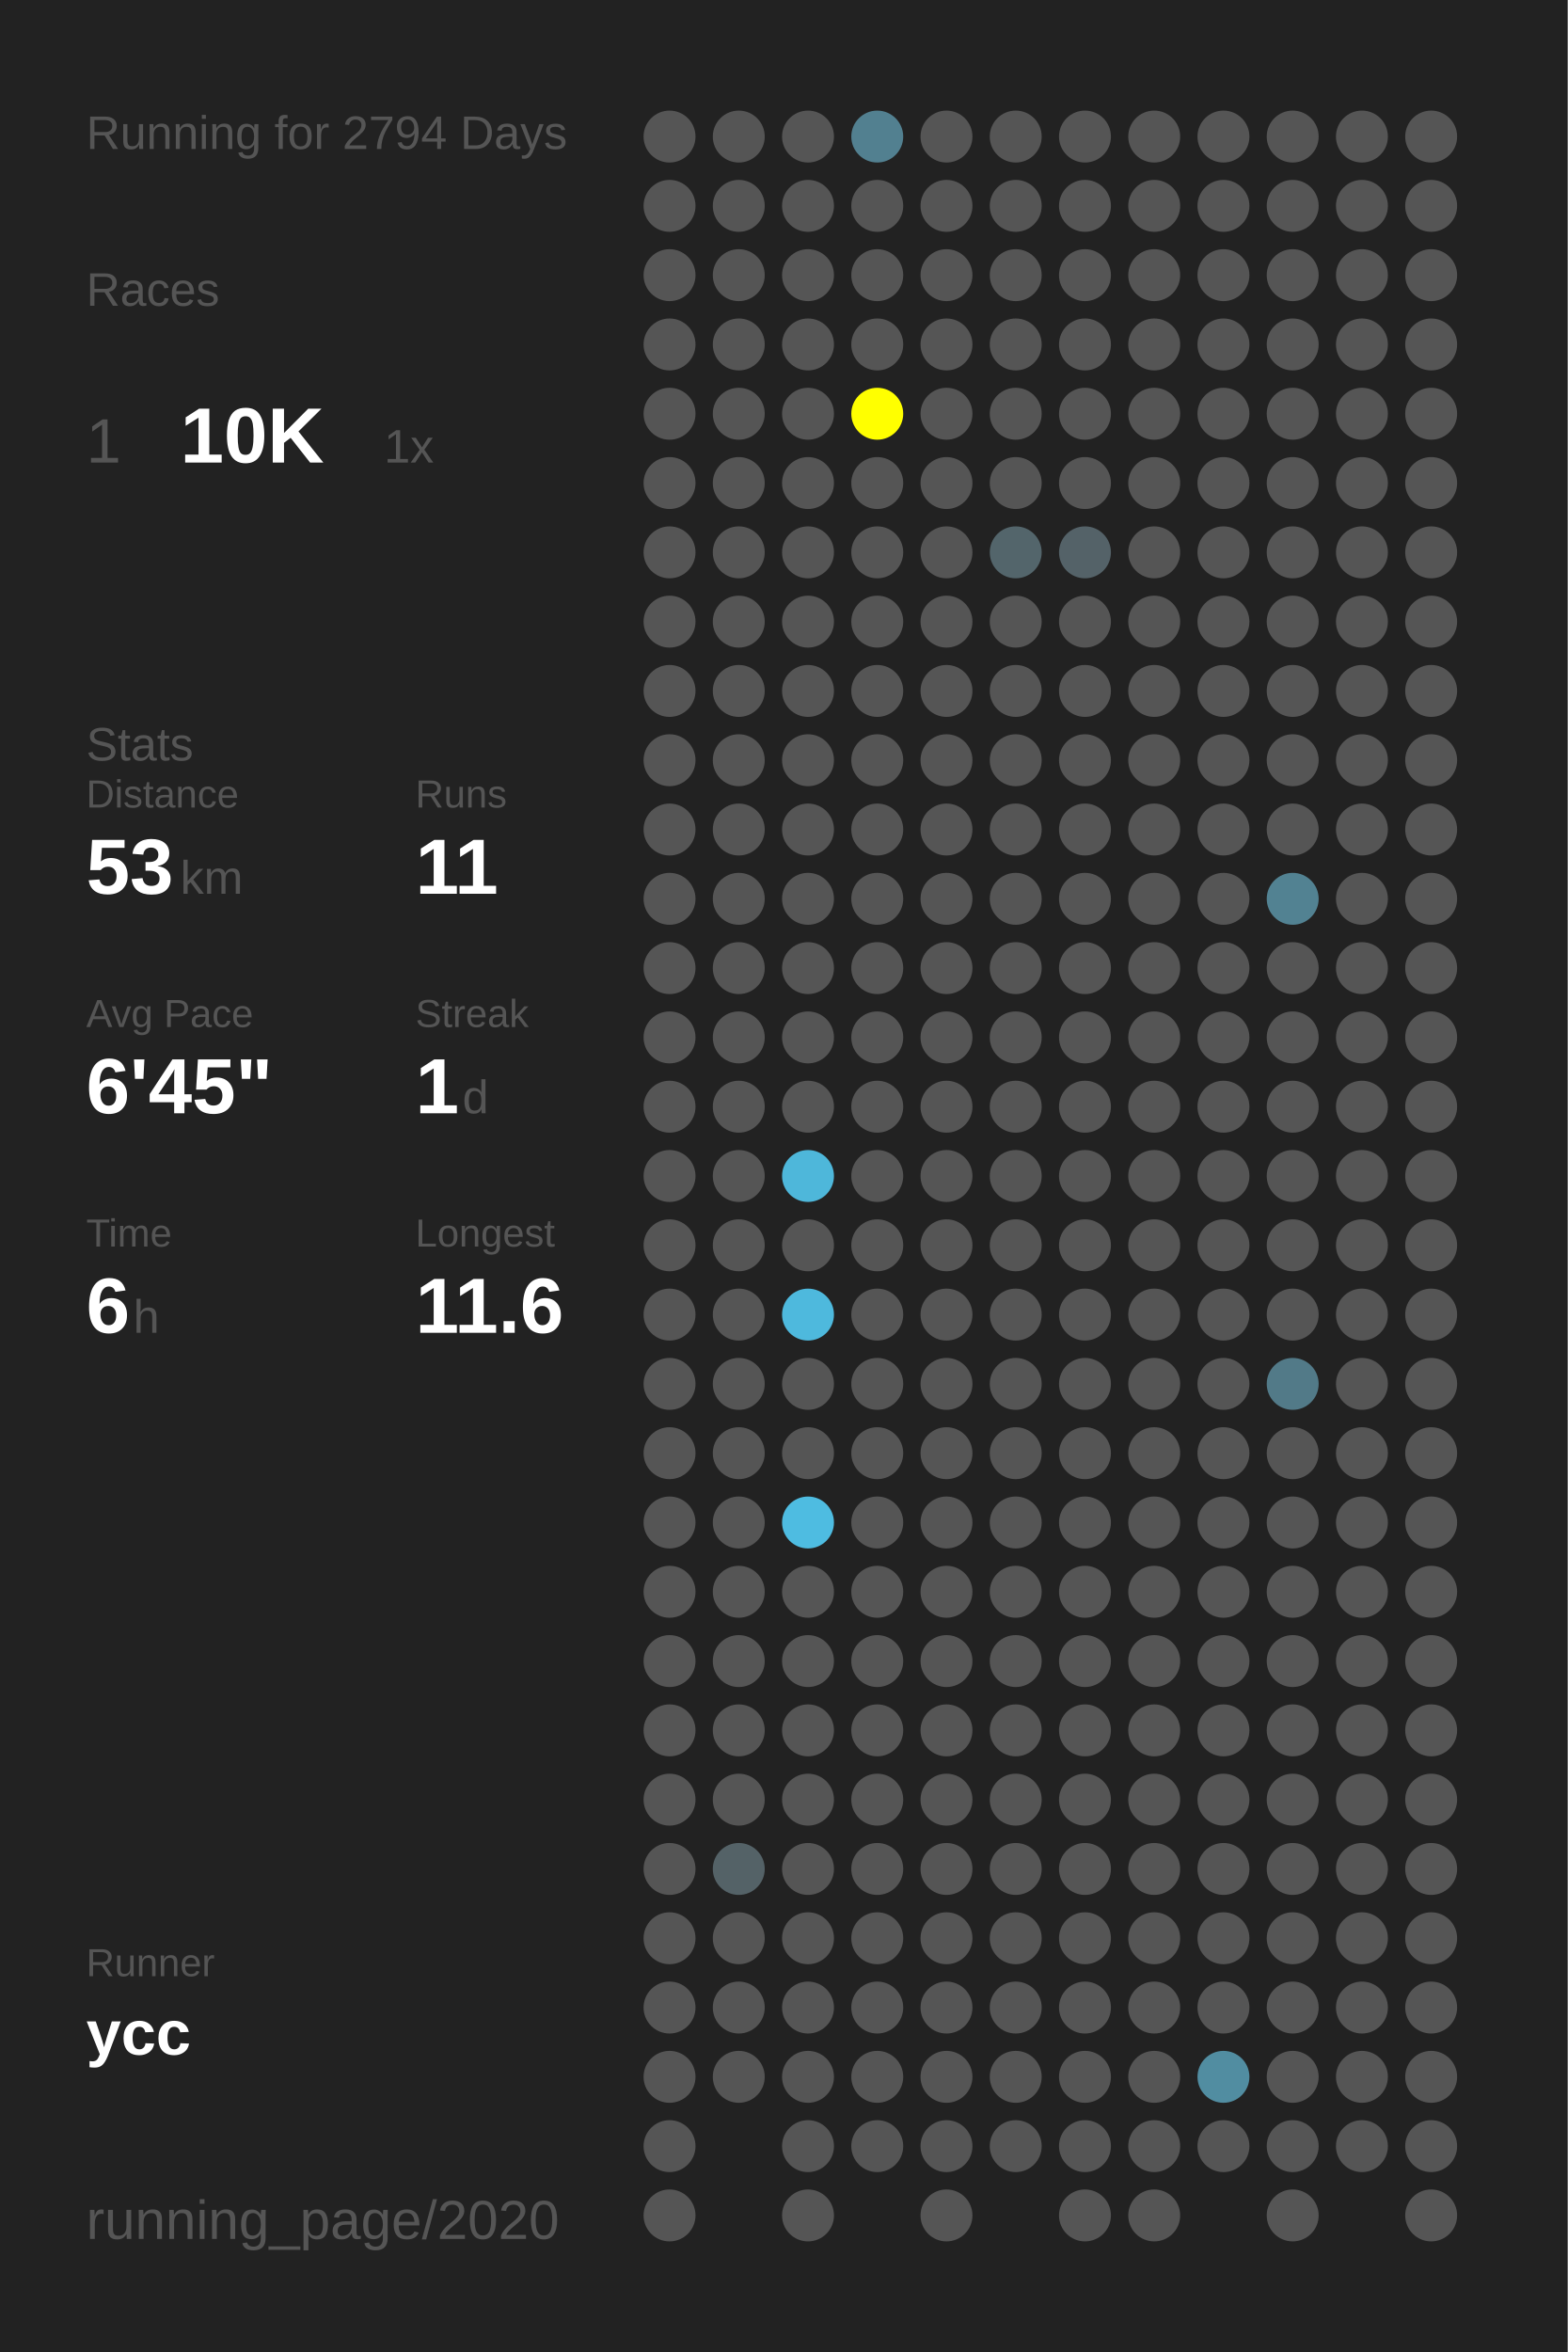
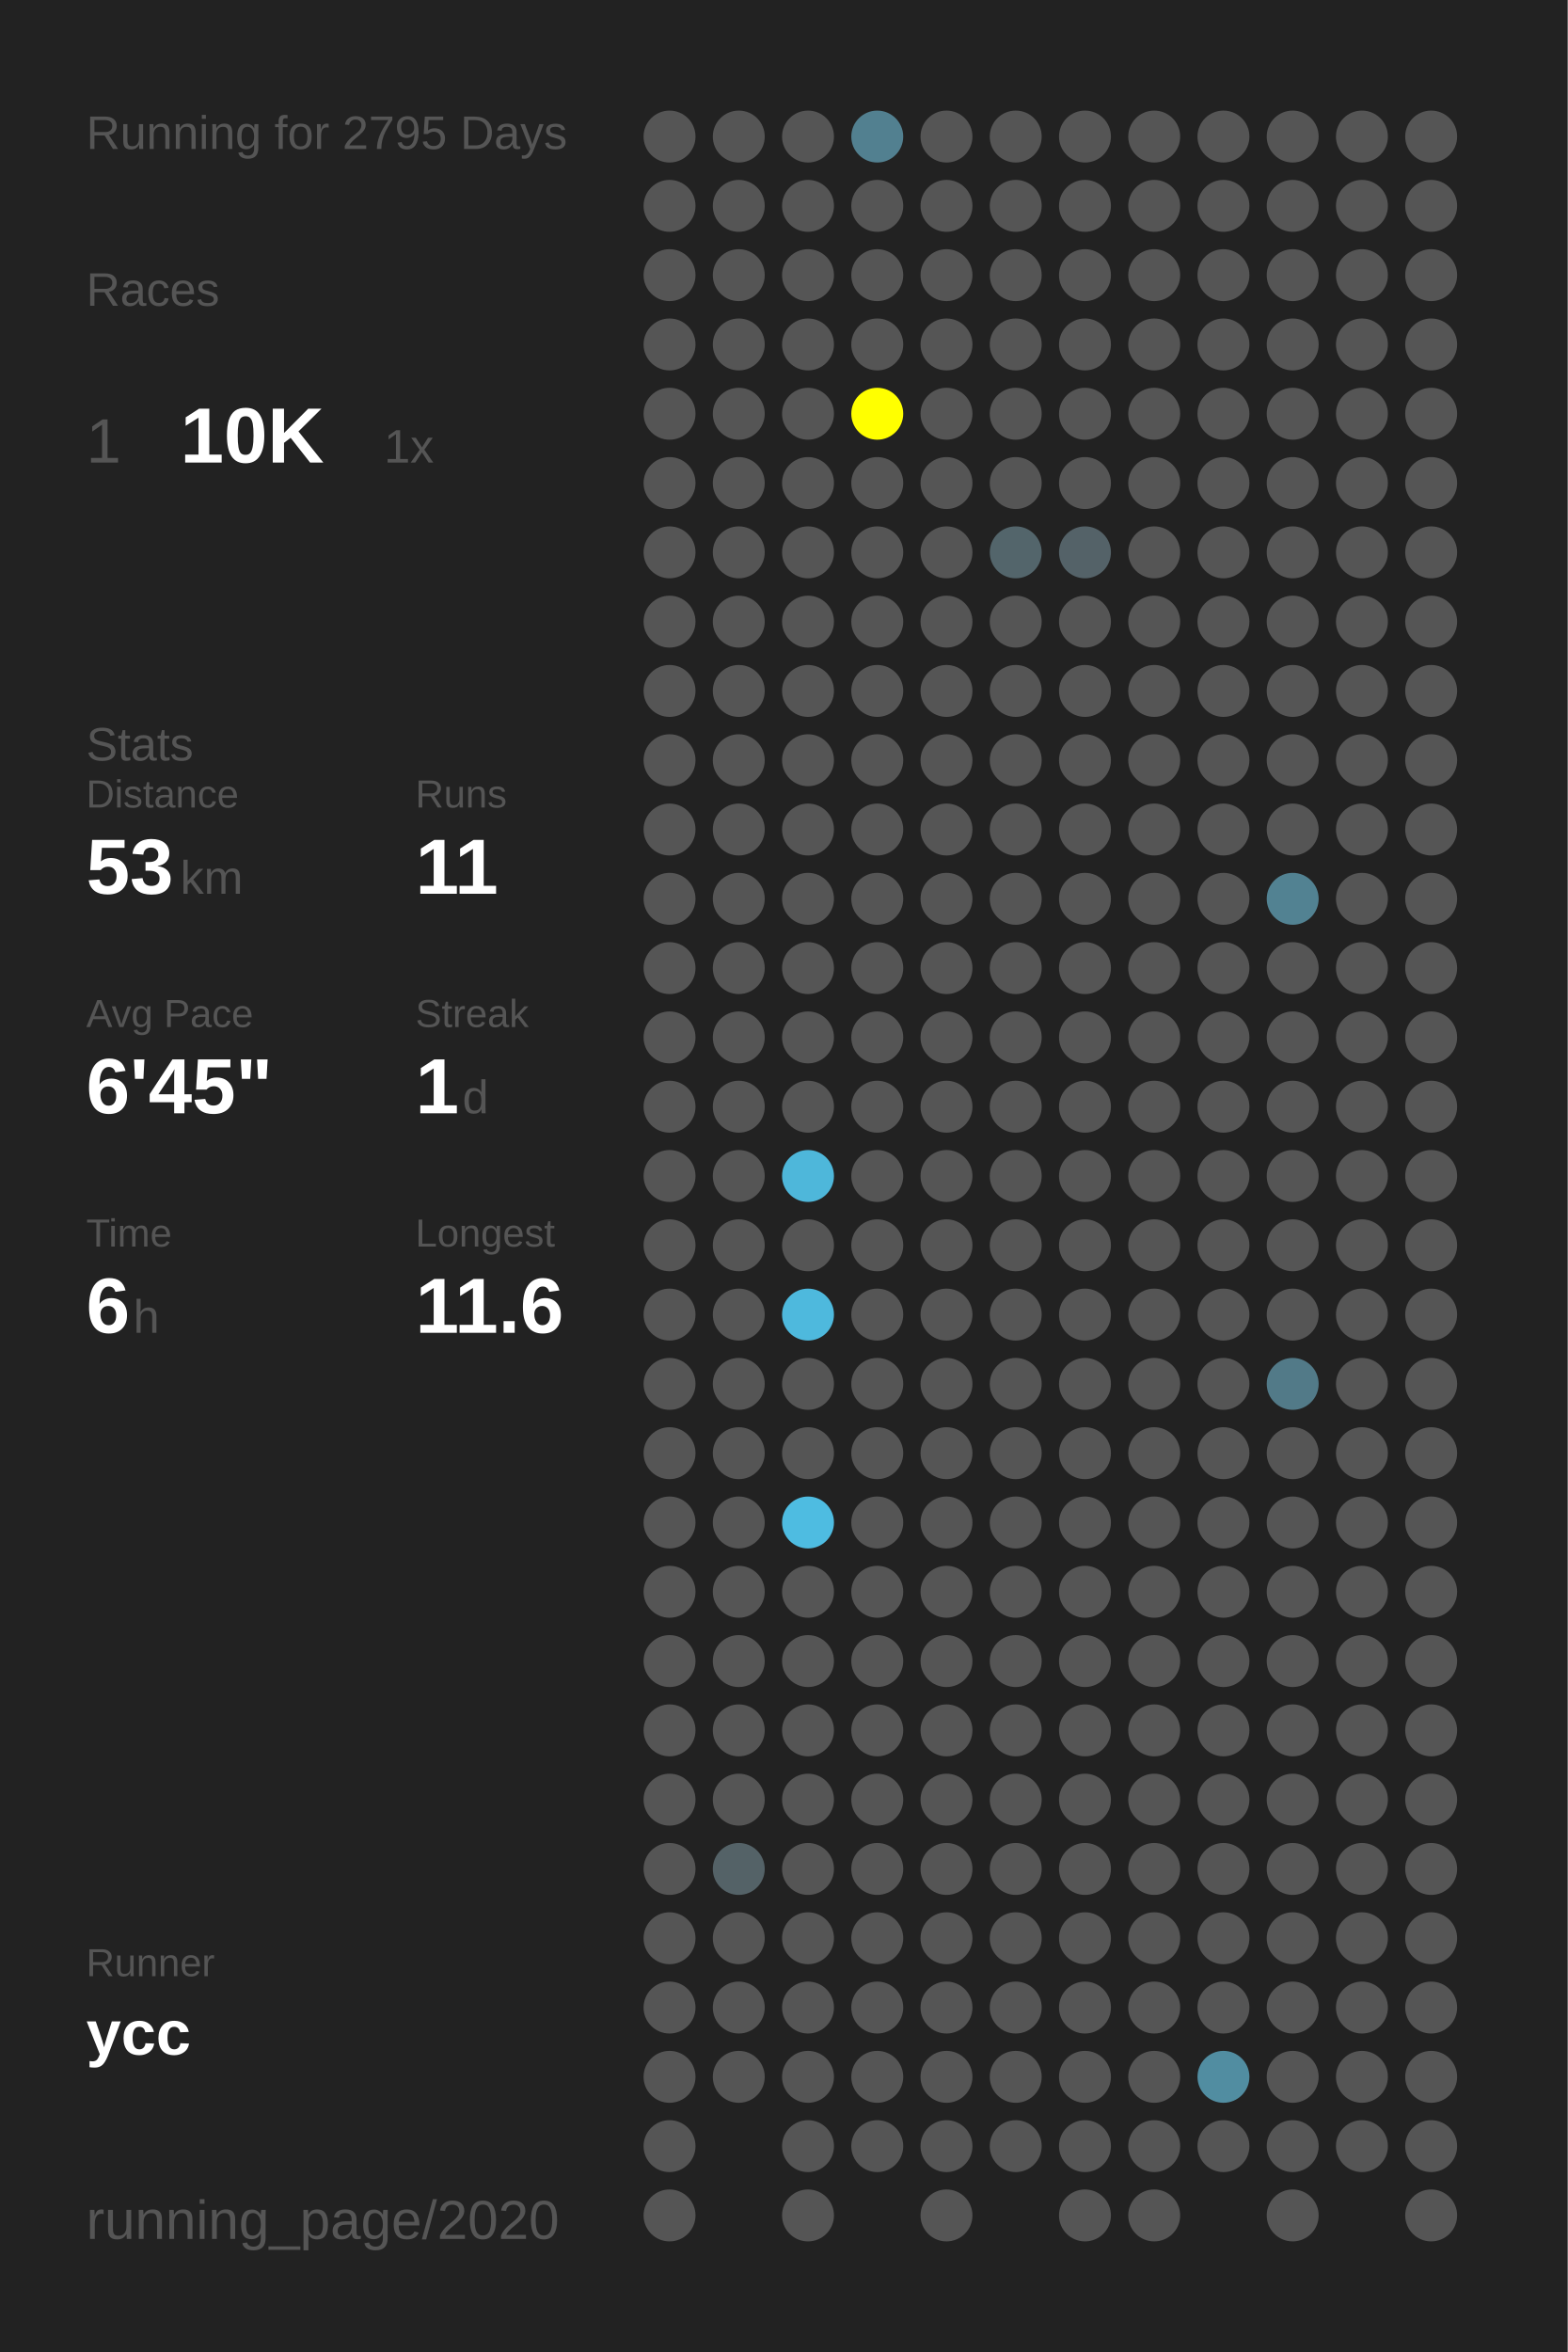
<svg xmlns="http://www.w3.org/2000/svg" baseProfile="full" height="300mm" version="1.1" viewBox="0,0,200,300" width="200mm">
  <defs />
  <rect fill="#222222" height="300" width="200" x="0" y="0" />
-   <text fill="#555555" style="font-size:6px; font-family:Arial;" x="11" y="19">Running for 2794 Days</text>
+   <text fill="#555555" style="font-size:6px; font-family:Arial;" x="11" y="19">Running for 2795 Days</text>
  <text fill="#555555" style="font-size:6px; font-family:Arial;" x="11" y="39">Races</text>
  <text fill="#555555" style="font-size:8px; font-family:Arial;" x="11" y="59">1</text>
  <text fill="#FFFFFF" style="font-size:10px; font-family:Arial; font-weight:bold;" x="23" y="59">10K</text>
  <text fill="#555555" style="font-size:6px; font-family:Arial;" x="49" y="59">1x</text>
  <text fill="#555555" style="font-size:6px; font-family:Arial;" x="11" y="97">Stats</text>
  <text fill="#555555" style="font-size:5px; font-family:Arial;" x="11" y="103">Distance</text>
  <text fill="#FFFFFF" style="font-size:10px; font-family:Arial; font-weight:bold;" x="11" y="114">53</text>
  <text fill="#555555" style="font-size:6px; font-family:Arial;" x="23" y="114">km</text>
  <text fill="#555555" style="font-size:5px; font-family:Arial;" x="53" y="103">Runs</text>
  <text fill="#FFFFFF" style="font-size:10px; font-family:Arial; font-weight:bold;" x="53" y="114">11</text>
  <text fill="#555555" style="font-size:5px; font-family:Arial;" x="11" y="131">Avg Pace</text>
  <text fill="#FFFFFF" style="font-size:10px; font-family:Arial; font-weight:bold;" x="11" y="142">6'45"</text>
  <text fill="#555555" style="font-size:5px; font-family:Arial;" x="53" y="131">Streak</text>
  <text fill="#FFFFFF" style="font-size:10px; font-family:Arial; font-weight:bold;" x="53" y="142">1</text>
  <text fill="#555555" style="font-size:6px; font-family:Arial;" x="59" y="142">d</text>
  <text fill="#555555" style="font-size:5px; font-family:Arial;" x="11" y="159">Time</text>
  <text fill="#FFFFFF" style="font-size:10px; font-family:Arial; font-weight:bold;" x="11" y="170">6</text>
  <text fill="#555555" style="font-size:6px; font-family:Arial;" x="17" y="170">h</text>
  <text fill="#555555" style="font-size:5px; font-family:Arial;" x="53" y="159">Longest</text>
  <text fill="#FFFFFF" style="font-size:10px; font-family:Arial; font-weight:bold;" x="53" y="170">11.6</text>
  <text fill="#555555" style="font-size:5px; font-family:Arial;" x="11" y="252.065">Runner</text>
  <text fill="#FFFFFF" style="font-size:8px; font-family:Arial; font-weight:bold;" x="11" y="262.065">ycc</text>
  <text fill="#555555" style="font-size:7px; font-family:Arial;" x="11" y="285.581">running_page/2020</text>
  <circle cx="85.417" cy="17.419" fill="#555555" r="3.312" />
  <circle cx="85.417" cy="26.258" fill="#555555" r="3.312" />
  <circle cx="85.417" cy="35.097" fill="#555555" r="3.312" />
  <circle cx="85.417" cy="43.935" fill="#555555" r="3.312" />
  <circle cx="85.417" cy="52.774" fill="#555555" r="3.312" />
  <circle cx="85.417" cy="61.613" fill="#555555" r="3.312" />
  <circle cx="85.417" cy="70.452" fill="#555555" r="3.312" />
  <circle cx="85.417" cy="79.29" fill="#555555" r="3.312" />
  <circle cx="85.417" cy="88.129" fill="#555555" r="3.312" />
  <circle cx="85.417" cy="96.968" fill="#555555" r="3.312" />
  <circle cx="85.417" cy="105.806" fill="#555555" r="3.312" />
  <circle cx="85.417" cy="114.645" fill="#555555" r="3.312" />
  <circle cx="85.417" cy="123.484" fill="#555555" r="3.312" />
  <circle cx="85.417" cy="132.323" fill="#555555" r="3.312" />
  <circle cx="85.417" cy="141.161" fill="#555555" r="3.312" />
  <circle cx="85.417" cy="150" fill="#555555" r="3.312" />
  <circle cx="85.417" cy="158.839" fill="#555555" r="3.312" />
  <circle cx="85.417" cy="167.677" fill="#555555" r="3.312" />
  <circle cx="85.417" cy="176.516" fill="#555555" r="3.312" />
  <circle cx="85.417" cy="185.355" fill="#555555" r="3.312" />
  <circle cx="85.417" cy="194.194" fill="#555555" r="3.312" />
  <circle cx="85.417" cy="203.032" fill="#555555" r="3.312" />
  <circle cx="85.417" cy="211.871" fill="#555555" r="3.312" />
  <circle cx="85.417" cy="220.71" fill="#555555" r="3.312" />
  <circle cx="85.417" cy="229.548" fill="#555555" r="3.312" />
  <circle cx="85.417" cy="238.387" fill="#555555" r="3.312" />
  <circle cx="85.417" cy="247.226" fill="#555555" r="3.312" />
  <circle cx="85.417" cy="256.065" fill="#555555" r="3.312" />
  <circle cx="85.417" cy="264.903" fill="#555555" r="3.312" />
  <circle cx="85.417" cy="273.742" fill="#555555" r="3.312" />
  <circle cx="85.417" cy="282.581" fill="#555555" r="3.312" />
  <circle cx="94.25" cy="17.419" fill="#555555" r="3.312" />
  <circle cx="94.25" cy="26.258" fill="#555555" r="3.312" />
  <circle cx="94.25" cy="35.097" fill="#555555" r="3.312" />
  <circle cx="94.25" cy="43.935" fill="#555555" r="3.312" />
  <circle cx="94.25" cy="52.774" fill="#555555" r="3.312" />
  <circle cx="94.25" cy="61.613" fill="#555555" r="3.312" />
  <circle cx="94.25" cy="70.452" fill="#555555" r="3.312" />
  <circle cx="94.25" cy="79.29" fill="#555555" r="3.312" />
  <circle cx="94.25" cy="88.129" fill="#555555" r="3.312" />
  <circle cx="94.25" cy="96.968" fill="#555555" r="3.312" />
  <circle cx="94.25" cy="105.806" fill="#555555" r="3.312" />
  <circle cx="94.25" cy="114.645" fill="#555555" r="3.312" />
  <circle cx="94.25" cy="123.484" fill="#555555" r="3.312" />
  <circle cx="94.25" cy="132.323" fill="#555555" r="3.312" />
  <circle cx="94.25" cy="141.161" fill="#555555" r="3.312" />
  <circle cx="94.25" cy="150" fill="#555555" r="3.312" />
  <circle cx="94.25" cy="158.839" fill="#555555" r="3.312" />
  <circle cx="94.25" cy="167.677" fill="#555555" r="3.312" />
  <circle cx="94.25" cy="176.516" fill="#555555" r="3.312" />
  <circle cx="94.25" cy="185.355" fill="#555555" r="3.312" />
  <circle cx="94.25" cy="194.194" fill="#555555" r="3.312" />
  <circle cx="94.25" cy="203.032" fill="#555555" r="3.312" />
  <circle cx="94.25" cy="211.871" fill="#555555" r="3.312" />
  <circle cx="94.25" cy="220.71" fill="#555555" r="3.312" />
  <circle cx="94.25" cy="229.548" fill="#555555" r="3.312" />
  <circle cx="94.25" cy="238.387" fill="#546267" r="3.312" />
  <circle cx="94.25" cy="247.226" fill="#555555" r="3.312" />
  <circle cx="94.25" cy="256.065" fill="#555555" r="3.312" />
  <circle cx="94.25" cy="264.903" fill="#555555" r="3.312" />
  <circle cx="103.083" cy="17.419" fill="#555555" r="3.312" />
  <circle cx="103.083" cy="26.258" fill="#555555" r="3.312" />
  <circle cx="103.083" cy="35.097" fill="#555555" r="3.312" />
  <circle cx="103.083" cy="43.935" fill="#555555" r="3.312" />
  <circle cx="103.083" cy="52.774" fill="#555555" r="3.312" />
  <circle cx="103.083" cy="61.613" fill="#555555" r="3.312" />
  <circle cx="103.083" cy="70.452" fill="#555555" r="3.312" />
  <circle cx="103.083" cy="79.29" fill="#555555" r="3.312" />
  <circle cx="103.083" cy="88.129" fill="#555555" r="3.312" />
  <circle cx="103.083" cy="96.968" fill="#555555" r="3.312" />
  <circle cx="103.083" cy="105.806" fill="#555555" r="3.312" />
  <circle cx="103.083" cy="114.645" fill="#555555" r="3.312" />
  <circle cx="103.083" cy="123.484" fill="#555555" r="3.312" />
  <circle cx="103.083" cy="132.323" fill="#555555" r="3.312" />
  <circle cx="103.083" cy="141.161" fill="#555555" r="3.312" />
  <circle cx="103.083" cy="150" fill="#4eb7da" r="3.312" />
  <circle cx="103.083" cy="158.839" fill="#555555" r="3.312" />
  <circle cx="103.083" cy="167.677" fill="#4eb9dd" r="3.312" />
  <circle cx="103.083" cy="176.516" fill="#555555" r="3.312" />
  <circle cx="103.083" cy="185.355" fill="#555555" r="3.312" />
  <circle cx="103.083" cy="194.194" fill="#4ebce1" r="3.312" />
  <circle cx="103.083" cy="203.032" fill="#555555" r="3.312" />
  <circle cx="103.083" cy="211.871" fill="#555555" r="3.312" />
  <circle cx="103.083" cy="220.71" fill="#555555" r="3.312" />
  <circle cx="103.083" cy="229.548" fill="#555555" r="3.312" />
  <circle cx="103.083" cy="238.387" fill="#555555" r="3.312" />
  <circle cx="103.083" cy="247.226" fill="#555555" r="3.312" />
  <circle cx="103.083" cy="256.065" fill="#555555" r="3.312" />
  <circle cx="103.083" cy="264.903" fill="#555555" r="3.312" />
  <circle cx="103.083" cy="273.742" fill="#555555" r="3.312" />
  <circle cx="103.083" cy="282.581" fill="#555555" r="3.312" />
  <circle cx="111.917" cy="17.419" fill="#528090" r="3.312" />
  <circle cx="111.917" cy="26.258" fill="#555555" r="3.312" />
  <circle cx="111.917" cy="35.097" fill="#555555" r="3.312" />
  <circle cx="111.917" cy="43.935" fill="#555555" r="3.312" />
  <circle cx="111.917" cy="52.774" fill="#FFFF00" r="3.312" />
  <circle cx="111.917" cy="61.613" fill="#555555" r="3.312" />
  <circle cx="111.917" cy="70.452" fill="#555555" r="3.312" />
  <circle cx="111.917" cy="79.29" fill="#555555" r="3.312" />
  <circle cx="111.917" cy="88.129" fill="#555555" r="3.312" />
  <circle cx="111.917" cy="96.968" fill="#555555" r="3.312" />
  <circle cx="111.917" cy="105.806" fill="#555555" r="3.312" />
  <circle cx="111.917" cy="114.645" fill="#555555" r="3.312" />
  <circle cx="111.917" cy="123.484" fill="#555555" r="3.312" />
  <circle cx="111.917" cy="132.323" fill="#555555" r="3.312" />
  <circle cx="111.917" cy="141.161" fill="#555555" r="3.312" />
  <circle cx="111.917" cy="150" fill="#555555" r="3.312" />
  <circle cx="111.917" cy="158.839" fill="#555555" r="3.312" />
  <circle cx="111.917" cy="167.677" fill="#555555" r="3.312" />
  <circle cx="111.917" cy="176.516" fill="#555555" r="3.312" />
  <circle cx="111.917" cy="185.355" fill="#555555" r="3.312" />
  <circle cx="111.917" cy="194.194" fill="#555555" r="3.312" />
  <circle cx="111.917" cy="203.032" fill="#555555" r="3.312" />
  <circle cx="111.917" cy="211.871" fill="#555555" r="3.312" />
  <circle cx="111.917" cy="220.71" fill="#555555" r="3.312" />
  <circle cx="111.917" cy="229.548" fill="#555555" r="3.312" />
  <circle cx="111.917" cy="238.387" fill="#555555" r="3.312" />
  <circle cx="111.917" cy="247.226" fill="#555555" r="3.312" />
  <circle cx="111.917" cy="256.065" fill="#555555" r="3.312" />
  <circle cx="111.917" cy="264.903" fill="#555555" r="3.312" />
  <circle cx="111.917" cy="273.742" fill="#555555" r="3.312" />
  <circle cx="120.75" cy="17.419" fill="#555555" r="3.312" />
  <circle cx="120.75" cy="26.258" fill="#555555" r="3.312" />
  <circle cx="120.75" cy="35.097" fill="#555555" r="3.312" />
  <circle cx="120.75" cy="43.935" fill="#555555" r="3.312" />
  <circle cx="120.75" cy="52.774" fill="#555555" r="3.312" />
  <circle cx="120.75" cy="61.613" fill="#555555" r="3.312" />
  <circle cx="120.75" cy="70.452" fill="#555555" r="3.312" />
  <circle cx="120.75" cy="79.29" fill="#555555" r="3.312" />
  <circle cx="120.75" cy="88.129" fill="#555555" r="3.312" />
  <circle cx="120.75" cy="96.968" fill="#555555" r="3.312" />
  <circle cx="120.75" cy="105.806" fill="#555555" r="3.312" />
  <circle cx="120.75" cy="114.645" fill="#555555" r="3.312" />
  <circle cx="120.75" cy="123.484" fill="#555555" r="3.312" />
  <circle cx="120.75" cy="132.323" fill="#555555" r="3.312" />
  <circle cx="120.75" cy="141.161" fill="#555555" r="3.312" />
  <circle cx="120.75" cy="150" fill="#555555" r="3.312" />
  <circle cx="120.75" cy="158.839" fill="#555555" r="3.312" />
  <circle cx="120.75" cy="167.677" fill="#555555" r="3.312" />
  <circle cx="120.75" cy="176.516" fill="#555555" r="3.312" />
  <circle cx="120.75" cy="185.355" fill="#555555" r="3.312" />
  <circle cx="120.75" cy="194.194" fill="#555555" r="3.312" />
  <circle cx="120.75" cy="203.032" fill="#555555" r="3.312" />
  <circle cx="120.75" cy="211.871" fill="#555555" r="3.312" />
  <circle cx="120.75" cy="220.71" fill="#555555" r="3.312" />
  <circle cx="120.75" cy="229.548" fill="#555555" r="3.312" />
  <circle cx="120.75" cy="238.387" fill="#555555" r="3.312" />
  <circle cx="120.75" cy="247.226" fill="#555555" r="3.312" />
  <circle cx="120.75" cy="256.065" fill="#555555" r="3.312" />
  <circle cx="120.75" cy="264.903" fill="#555555" r="3.312" />
  <circle cx="120.75" cy="273.742" fill="#555555" r="3.312" />
  <circle cx="120.75" cy="282.581" fill="#555555" r="3.312" />
  <circle cx="129.583" cy="17.419" fill="#555555" r="3.312" />
  <circle cx="129.583" cy="26.258" fill="#555555" r="3.312" />
  <circle cx="129.583" cy="35.097" fill="#555555" r="3.312" />
  <circle cx="129.583" cy="43.935" fill="#555555" r="3.312" />
  <circle cx="129.583" cy="52.774" fill="#555555" r="3.312" />
  <circle cx="129.583" cy="61.613" fill="#555555" r="3.312" />
  <circle cx="129.583" cy="70.452" fill="#53656b" r="3.312" />
  <circle cx="129.583" cy="79.29" fill="#555555" r="3.312" />
  <circle cx="129.583" cy="88.129" fill="#555555" r="3.312" />
  <circle cx="129.583" cy="96.968" fill="#555555" r="3.312" />
  <circle cx="129.583" cy="105.806" fill="#555555" r="3.312" />
  <circle cx="129.583" cy="114.645" fill="#555555" r="3.312" />
  <circle cx="129.583" cy="123.484" fill="#555555" r="3.312" />
  <circle cx="129.583" cy="132.323" fill="#555555" r="3.312" />
  <circle cx="129.583" cy="141.161" fill="#555555" r="3.312" />
  <circle cx="129.583" cy="150" fill="#555555" r="3.312" />
  <circle cx="129.583" cy="158.839" fill="#555555" r="3.312" />
  <circle cx="129.583" cy="167.677" fill="#555555" r="3.312" />
  <circle cx="129.583" cy="176.516" fill="#555555" r="3.312" />
  <circle cx="129.583" cy="185.355" fill="#555555" r="3.312" />
  <circle cx="129.583" cy="194.194" fill="#555555" r="3.312" />
  <circle cx="129.583" cy="203.032" fill="#555555" r="3.312" />
  <circle cx="129.583" cy="211.871" fill="#555555" r="3.312" />
  <circle cx="129.583" cy="220.71" fill="#555555" r="3.312" />
  <circle cx="129.583" cy="229.548" fill="#555555" r="3.312" />
  <circle cx="129.583" cy="238.387" fill="#555555" r="3.312" />
  <circle cx="129.583" cy="247.226" fill="#555555" r="3.312" />
  <circle cx="129.583" cy="256.065" fill="#555555" r="3.312" />
  <circle cx="129.583" cy="264.903" fill="#555555" r="3.312" />
  <circle cx="129.583" cy="273.742" fill="#555555" r="3.312" />
  <circle cx="138.417" cy="17.419" fill="#555555" r="3.312" />
  <circle cx="138.417" cy="26.258" fill="#555555" r="3.312" />
  <circle cx="138.417" cy="35.097" fill="#555555" r="3.312" />
  <circle cx="138.417" cy="43.935" fill="#555555" r="3.312" />
  <circle cx="138.417" cy="52.774" fill="#555555" r="3.312" />
  <circle cx="138.417" cy="61.613" fill="#555555" r="3.312" />
  <circle cx="138.417" cy="70.452" fill="#546268" r="3.312" />
  <circle cx="138.417" cy="79.29" fill="#555555" r="3.312" />
  <circle cx="138.417" cy="88.129" fill="#555555" r="3.312" />
  <circle cx="138.417" cy="96.968" fill="#555555" r="3.312" />
  <circle cx="138.417" cy="105.806" fill="#555555" r="3.312" />
  <circle cx="138.417" cy="114.645" fill="#555555" r="3.312" />
  <circle cx="138.417" cy="123.484" fill="#555555" r="3.312" />
  <circle cx="138.417" cy="132.323" fill="#555555" r="3.312" />
  <circle cx="138.417" cy="141.161" fill="#555555" r="3.312" />
  <circle cx="138.417" cy="150" fill="#555555" r="3.312" />
  <circle cx="138.417" cy="158.839" fill="#555555" r="3.312" />
  <circle cx="138.417" cy="167.677" fill="#555555" r="3.312" />
  <circle cx="138.417" cy="176.516" fill="#555555" r="3.312" />
  <circle cx="138.417" cy="185.355" fill="#555555" r="3.312" />
  <circle cx="138.417" cy="194.194" fill="#555555" r="3.312" />
  <circle cx="138.417" cy="203.032" fill="#555555" r="3.312" />
  <circle cx="138.417" cy="211.871" fill="#555555" r="3.312" />
  <circle cx="138.417" cy="220.71" fill="#555555" r="3.312" />
  <circle cx="138.417" cy="229.548" fill="#555555" r="3.312" />
  <circle cx="138.417" cy="238.387" fill="#555555" r="3.312" />
  <circle cx="138.417" cy="247.226" fill="#555555" r="3.312" />
  <circle cx="138.417" cy="256.065" fill="#555555" r="3.312" />
  <circle cx="138.417" cy="264.903" fill="#555555" r="3.312" />
  <circle cx="138.417" cy="273.742" fill="#555555" r="3.312" />
  <circle cx="138.417" cy="282.581" fill="#555555" r="3.312" />
  <circle cx="147.25" cy="17.419" fill="#555555" r="3.312" />
  <circle cx="147.25" cy="26.258" fill="#555555" r="3.312" />
  <circle cx="147.25" cy="35.097" fill="#555555" r="3.312" />
  <circle cx="147.25" cy="43.935" fill="#555555" r="3.312" />
  <circle cx="147.25" cy="52.774" fill="#555555" r="3.312" />
  <circle cx="147.25" cy="61.613" fill="#555555" r="3.312" />
  <circle cx="147.25" cy="70.452" fill="#555555" r="3.312" />
  <circle cx="147.25" cy="79.29" fill="#555555" r="3.312" />
  <circle cx="147.25" cy="88.129" fill="#555555" r="3.312" />
  <circle cx="147.25" cy="96.968" fill="#555555" r="3.312" />
  <circle cx="147.25" cy="105.806" fill="#555555" r="3.312" />
  <circle cx="147.25" cy="114.645" fill="#555555" r="3.312" />
  <circle cx="147.25" cy="123.484" fill="#555555" r="3.312" />
  <circle cx="147.25" cy="132.323" fill="#555555" r="3.312" />
  <circle cx="147.25" cy="141.161" fill="#555555" r="3.312" />
  <circle cx="147.25" cy="150" fill="#555555" r="3.312" />
  <circle cx="147.25" cy="158.839" fill="#555555" r="3.312" />
  <circle cx="147.25" cy="167.677" fill="#555555" r="3.312" />
  <circle cx="147.25" cy="176.516" fill="#555555" r="3.312" />
  <circle cx="147.25" cy="185.355" fill="#555555" r="3.312" />
  <circle cx="147.25" cy="194.194" fill="#555555" r="3.312" />
  <circle cx="147.25" cy="203.032" fill="#555555" r="3.312" />
  <circle cx="147.25" cy="211.871" fill="#555555" r="3.312" />
  <circle cx="147.25" cy="220.71" fill="#555555" r="3.312" />
  <circle cx="147.25" cy="229.548" fill="#555555" r="3.312" />
  <circle cx="147.25" cy="238.387" fill="#555555" r="3.312" />
  <circle cx="147.25" cy="247.226" fill="#555555" r="3.312" />
  <circle cx="147.25" cy="256.065" fill="#555555" r="3.312" />
  <circle cx="147.25" cy="264.903" fill="#555555" r="3.312" />
  <circle cx="147.25" cy="273.742" fill="#555555" r="3.312" />
  <circle cx="147.25" cy="282.581" fill="#555555" r="3.312" />
  <circle cx="156.083" cy="17.419" fill="#555555" r="3.312" />
  <circle cx="156.083" cy="26.258" fill="#555555" r="3.312" />
  <circle cx="156.083" cy="35.097" fill="#555555" r="3.312" />
  <circle cx="156.083" cy="43.935" fill="#555555" r="3.312" />
  <circle cx="156.083" cy="52.774" fill="#555555" r="3.312" />
  <circle cx="156.083" cy="61.613" fill="#555555" r="3.312" />
  <circle cx="156.083" cy="70.452" fill="#555555" r="3.312" />
  <circle cx="156.083" cy="79.29" fill="#555555" r="3.312" />
  <circle cx="156.083" cy="88.129" fill="#555555" r="3.312" />
  <circle cx="156.083" cy="96.968" fill="#555555" r="3.312" />
  <circle cx="156.083" cy="105.806" fill="#555555" r="3.312" />
  <circle cx="156.083" cy="114.645" fill="#555555" r="3.312" />
  <circle cx="156.083" cy="123.484" fill="#555555" r="3.312" />
  <circle cx="156.083" cy="132.323" fill="#555555" r="3.312" />
  <circle cx="156.083" cy="141.161" fill="#555555" r="3.312" />
  <circle cx="156.083" cy="150" fill="#555555" r="3.312" />
  <circle cx="156.083" cy="158.839" fill="#555555" r="3.312" />
  <circle cx="156.083" cy="167.677" fill="#555555" r="3.312" />
  <circle cx="156.083" cy="176.516" fill="#555555" r="3.312" />
  <circle cx="156.083" cy="185.355" fill="#555555" r="3.312" />
  <circle cx="156.083" cy="194.194" fill="#555555" r="3.312" />
  <circle cx="156.083" cy="203.032" fill="#555555" r="3.312" />
  <circle cx="156.083" cy="211.871" fill="#555555" r="3.312" />
  <circle cx="156.083" cy="220.71" fill="#555555" r="3.312" />
  <circle cx="156.083" cy="229.548" fill="#555555" r="3.312" />
  <circle cx="156.083" cy="238.387" fill="#555555" r="3.312" />
  <circle cx="156.083" cy="247.226" fill="#555555" r="3.312" />
  <circle cx="156.083" cy="256.065" fill="#555555" r="3.312" />
  <circle cx="156.083" cy="264.903" fill="#518da1" r="3.312" />
  <circle cx="156.083" cy="273.742" fill="#555555" r="3.312" />
  <circle cx="164.917" cy="17.419" fill="#555555" r="3.312" />
  <circle cx="164.917" cy="26.258" fill="#555555" r="3.312" />
  <circle cx="164.917" cy="35.097" fill="#555555" r="3.312" />
  <circle cx="164.917" cy="43.935" fill="#555555" r="3.312" />
  <circle cx="164.917" cy="52.774" fill="#555555" r="3.312" />
  <circle cx="164.917" cy="61.613" fill="#555555" r="3.312" />
  <circle cx="164.917" cy="70.452" fill="#555555" r="3.312" />
  <circle cx="164.917" cy="79.29" fill="#555555" r="3.312" />
  <circle cx="164.917" cy="88.129" fill="#555555" r="3.312" />
  <circle cx="164.917" cy="96.968" fill="#555555" r="3.312" />
  <circle cx="164.917" cy="105.806" fill="#555555" r="3.312" />
  <circle cx="164.917" cy="114.645" fill="#528292" r="3.312" />
  <circle cx="164.917" cy="123.484" fill="#555555" r="3.312" />
  <circle cx="164.917" cy="132.323" fill="#555555" r="3.312" />
  <circle cx="164.917" cy="141.161" fill="#555555" r="3.312" />
  <circle cx="164.917" cy="150" fill="#555555" r="3.312" />
  <circle cx="164.917" cy="158.839" fill="#555555" r="3.312" />
  <circle cx="164.917" cy="167.677" fill="#555555" r="3.312" />
  <circle cx="164.917" cy="176.516" fill="#527a88" r="3.312" />
  <circle cx="164.917" cy="185.355" fill="#555555" r="3.312" />
  <circle cx="164.917" cy="194.194" fill="#555555" r="3.312" />
  <circle cx="164.917" cy="203.032" fill="#555555" r="3.312" />
  <circle cx="164.917" cy="211.871" fill="#555555" r="3.312" />
  <circle cx="164.917" cy="220.71" fill="#555555" r="3.312" />
  <circle cx="164.917" cy="229.548" fill="#555555" r="3.312" />
  <circle cx="164.917" cy="238.387" fill="#555555" r="3.312" />
  <circle cx="164.917" cy="247.226" fill="#555555" r="3.312" />
  <circle cx="164.917" cy="256.065" fill="#555555" r="3.312" />
  <circle cx="164.917" cy="264.903" fill="#555555" r="3.312" />
  <circle cx="164.917" cy="273.742" fill="#555555" r="3.312" />
  <circle cx="164.917" cy="282.581" fill="#555555" r="3.312" />
  <circle cx="173.75" cy="17.419" fill="#555555" r="3.312" />
  <circle cx="173.75" cy="26.258" fill="#555555" r="3.312" />
  <circle cx="173.75" cy="35.097" fill="#555555" r="3.312" />
  <circle cx="173.75" cy="43.935" fill="#555555" r="3.312" />
  <circle cx="173.75" cy="52.774" fill="#555555" r="3.312" />
  <circle cx="173.75" cy="61.613" fill="#555555" r="3.312" />
  <circle cx="173.75" cy="70.452" fill="#555555" r="3.312" />
  <circle cx="173.75" cy="79.29" fill="#555555" r="3.312" />
  <circle cx="173.75" cy="88.129" fill="#555555" r="3.312" />
  <circle cx="173.75" cy="96.968" fill="#555555" r="3.312" />
  <circle cx="173.75" cy="105.806" fill="#555555" r="3.312" />
  <circle cx="173.75" cy="114.645" fill="#555555" r="3.312" />
  <circle cx="173.75" cy="123.484" fill="#555555" r="3.312" />
  <circle cx="173.75" cy="132.323" fill="#555555" r="3.312" />
  <circle cx="173.75" cy="141.161" fill="#555555" r="3.312" />
  <circle cx="173.75" cy="150" fill="#555555" r="3.312" />
  <circle cx="173.75" cy="158.839" fill="#555555" r="3.312" />
  <circle cx="173.75" cy="167.677" fill="#555555" r="3.312" />
  <circle cx="173.75" cy="176.516" fill="#555555" r="3.312" />
  <circle cx="173.75" cy="185.355" fill="#555555" r="3.312" />
  <circle cx="173.75" cy="194.194" fill="#555555" r="3.312" />
  <circle cx="173.75" cy="203.032" fill="#555555" r="3.312" />
  <circle cx="173.75" cy="211.871" fill="#555555" r="3.312" />
  <circle cx="173.75" cy="220.71" fill="#555555" r="3.312" />
  <circle cx="173.75" cy="229.548" fill="#555555" r="3.312" />
  <circle cx="173.75" cy="238.387" fill="#555555" r="3.312" />
  <circle cx="173.75" cy="247.226" fill="#555555" r="3.312" />
  <circle cx="173.75" cy="256.065" fill="#555555" r="3.312" />
  <circle cx="173.75" cy="264.903" fill="#555555" r="3.312" />
  <circle cx="173.75" cy="273.742" fill="#555555" r="3.312" />
  <circle cx="182.583" cy="17.419" fill="#555555" r="3.312" />
  <circle cx="182.583" cy="26.258" fill="#555555" r="3.312" />
  <circle cx="182.583" cy="35.097" fill="#555555" r="3.312" />
  <circle cx="182.583" cy="43.935" fill="#555555" r="3.312" />
  <circle cx="182.583" cy="52.774" fill="#555555" r="3.312" />
  <circle cx="182.583" cy="61.613" fill="#555555" r="3.312" />
  <circle cx="182.583" cy="70.452" fill="#555555" r="3.312" />
  <circle cx="182.583" cy="79.29" fill="#555555" r="3.312" />
  <circle cx="182.583" cy="88.129" fill="#555555" r="3.312" />
  <circle cx="182.583" cy="96.968" fill="#555555" r="3.312" />
  <circle cx="182.583" cy="105.806" fill="#555555" r="3.312" />
  <circle cx="182.583" cy="114.645" fill="#555555" r="3.312" />
  <circle cx="182.583" cy="123.484" fill="#555555" r="3.312" />
  <circle cx="182.583" cy="132.323" fill="#555555" r="3.312" />
  <circle cx="182.583" cy="141.161" fill="#555555" r="3.312" />
  <circle cx="182.583" cy="150" fill="#555555" r="3.312" />
  <circle cx="182.583" cy="158.839" fill="#555555" r="3.312" />
  <circle cx="182.583" cy="167.677" fill="#555555" r="3.312" />
  <circle cx="182.583" cy="176.516" fill="#555555" r="3.312" />
  <circle cx="182.583" cy="185.355" fill="#555555" r="3.312" />
  <circle cx="182.583" cy="194.194" fill="#555555" r="3.312" />
  <circle cx="182.583" cy="203.032" fill="#555555" r="3.312" />
  <circle cx="182.583" cy="211.871" fill="#555555" r="3.312" />
  <circle cx="182.583" cy="220.71" fill="#555555" r="3.312" />
  <circle cx="182.583" cy="229.548" fill="#555555" r="3.312" />
  <circle cx="182.583" cy="238.387" fill="#555555" r="3.312" />
  <circle cx="182.583" cy="247.226" fill="#555555" r="3.312" />
  <circle cx="182.583" cy="256.065" fill="#555555" r="3.312" />
  <circle cx="182.583" cy="264.903" fill="#555555" r="3.312" />
  <circle cx="182.583" cy="273.742" fill="#555555" r="3.312" />
  <circle cx="182.583" cy="282.581" fill="#555555" r="3.312" />
</svg>
